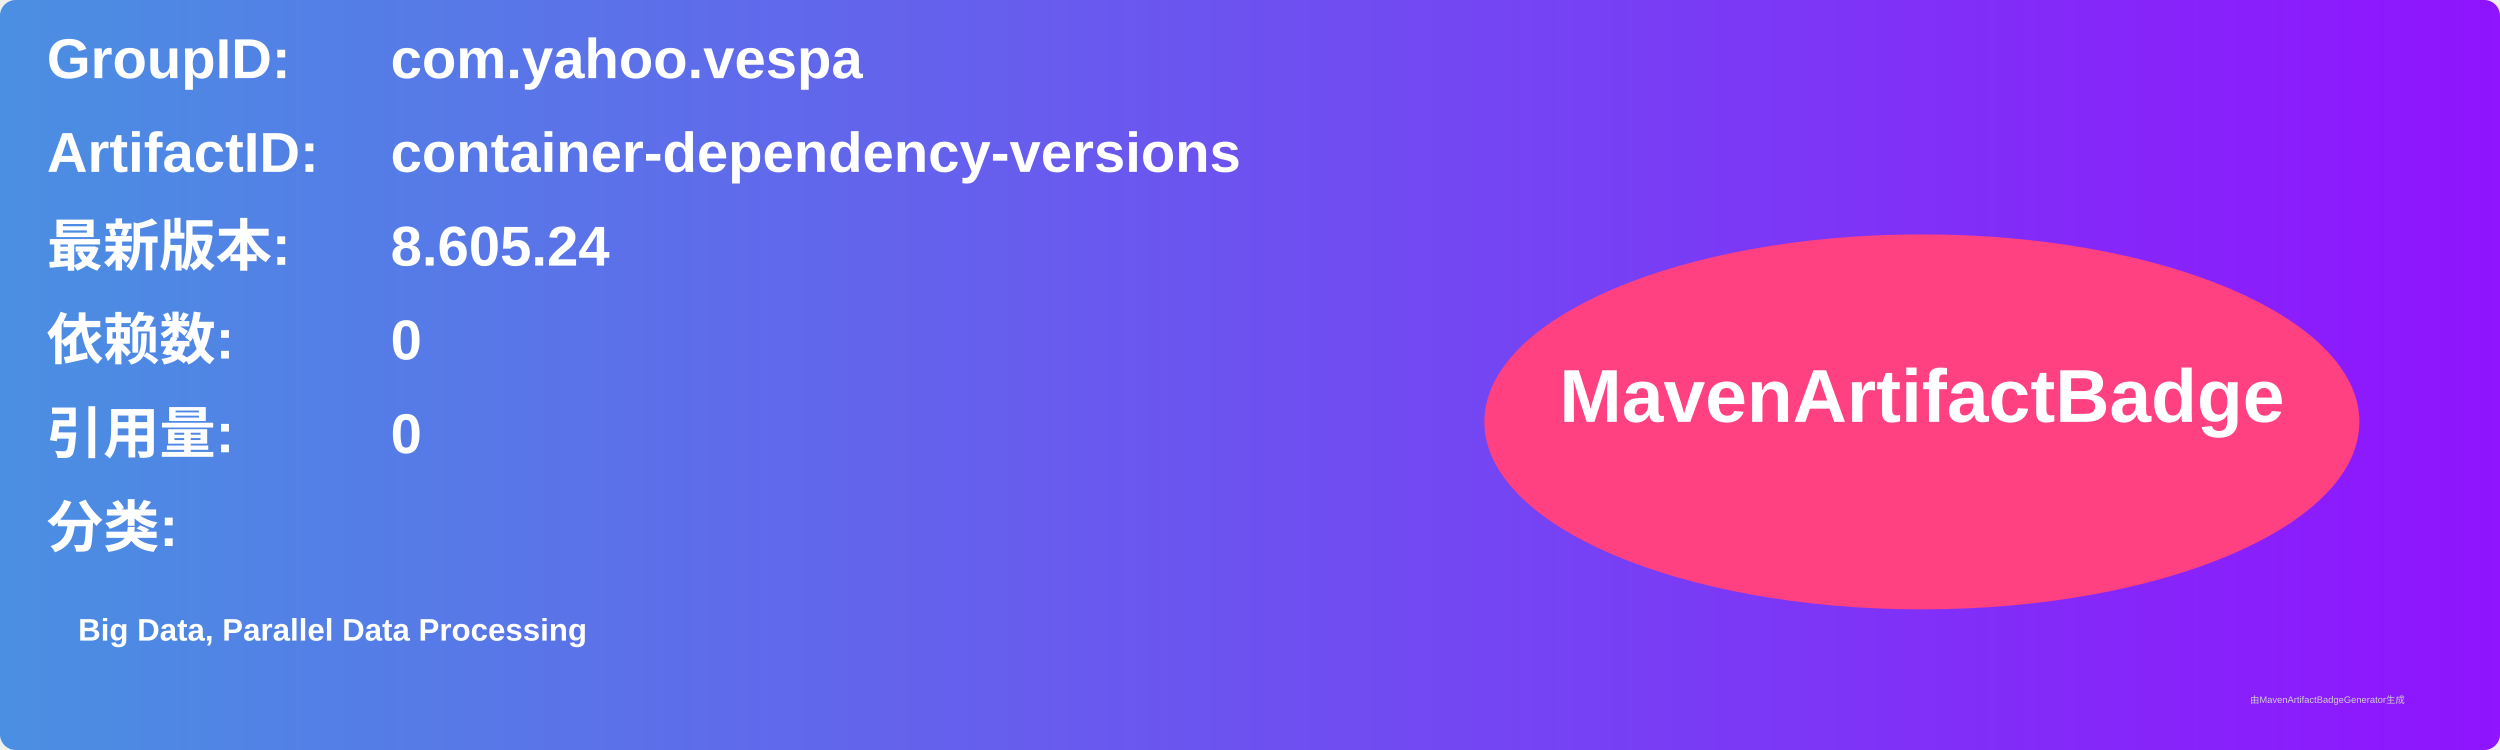
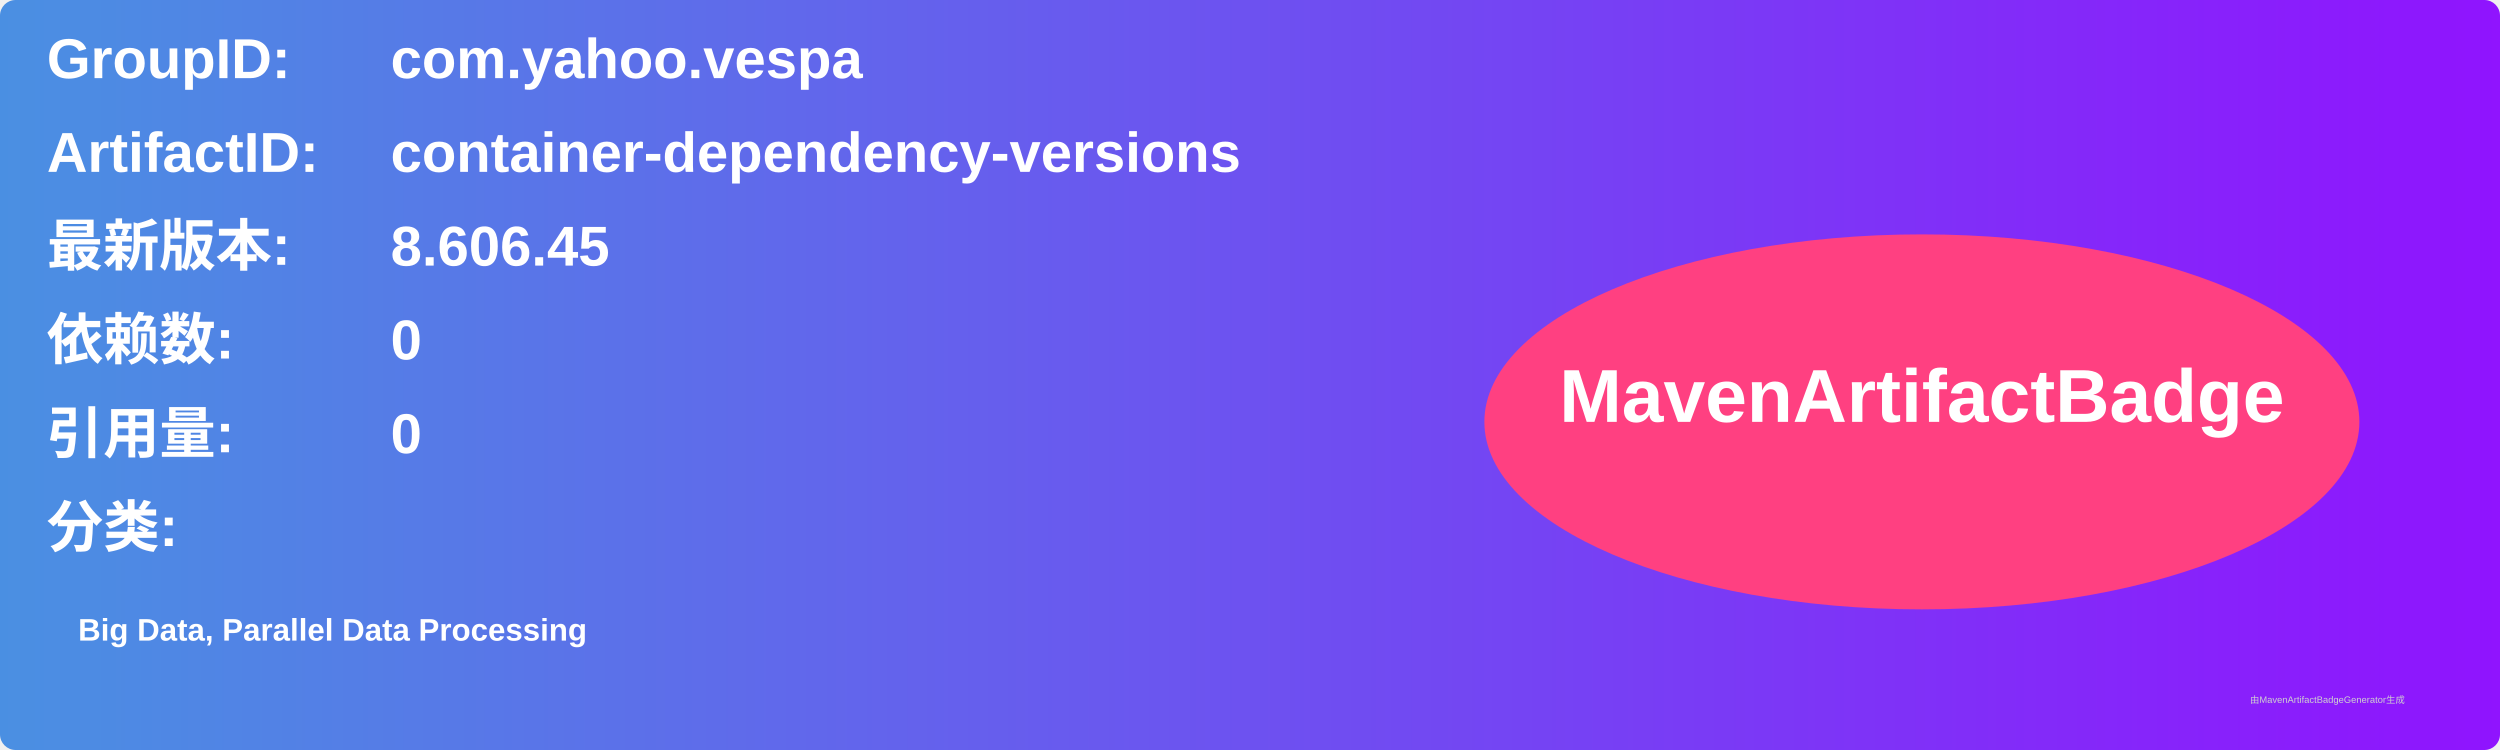
<svg xmlns="http://www.w3.org/2000/svg" width="800" height="240" viewBox="0 0 800 240">
  <linearGradient id="grad" x1="0%" y1="0%" x2="100%" y2="0%">
    <stop offset="0%" stop-color="#4a90e2" />
    <stop offset="100%" stop-color="#9013fe" />
  </linearGradient>
  <rect width="100%" height="100%" rx="5" ry="5" fill="url(#grad)" />
  <g transform="translate(15, 15)">
    <text x="0" y="10" font-family="Arial" font-size="18" fill="white" font-weight="bold" width="260">GroupID:</text>
    <text x="110" y="10" font-family="Arial" font-size="18" fill="white" font-weight="bold" width="460">com.yahoo.vespa</text>
    <text x="0" y="40" font-family="Arial" font-size="18" fill="white" font-weight="bold" width="260">ArtifactID:</text>
    <text x="110" y="40" font-family="Arial" font-size="18" fill="white" font-weight="bold" width="460">container-dependency-versions</text>
    <text x="0" y="70" font-family="Arial" font-size="18" fill="white" font-weight="bold">最新版本:</text>
    <text x="110" y="70" font-family="Arial" font-size="18" fill="white" font-weight="bold">
-       <tspan font-weight="bold">8.605.24</tspan>
+       <tspan font-weight="bold">8.606.45</tspan>
    </text>
    <text x="0" y="100" font-family="Arial" font-size="18" fill="white" font-weight="bold">依赖数: </text>
    <text x="110" y="100" font-family="Arial" font-size="18" fill="white">
      <tspan font-weight="bold">0</tspan>
    </text>
    <text x="0" y="130" font-family="Arial" font-size="18" fill="white" font-weight="bold">引用量: </text>
    <text x="110" y="130" font-family="Arial" font-size="18" fill="white">
      <tspan font-weight="bold">0</tspan>
    </text>
    <text x="0" y="160" font-family="Arial" font-size="18" fill="white" font-weight="bold">分类:</text>
    <text x="10" y="190" font-family="Arial" font-size="10" fill="white">
      <tspan font-weight="bold">Big Data, Parallel Data Processing</tspan>
    </text>
    <ellipse cx="600" cy="120" rx="140" ry="60" fill="#ff4081" />
    <text x="600" y="120" text-anchor="middle" font-family="Arial" font-size="24" fill="white" font-weight="bold">MavenArtifactBadge</text>
  </g>
  <text x="720" y="225" font-family="Arial" font-size="3" fill="#d0d0d0">由MavenArtifactBadgeGenerator生成</text>
</svg>
